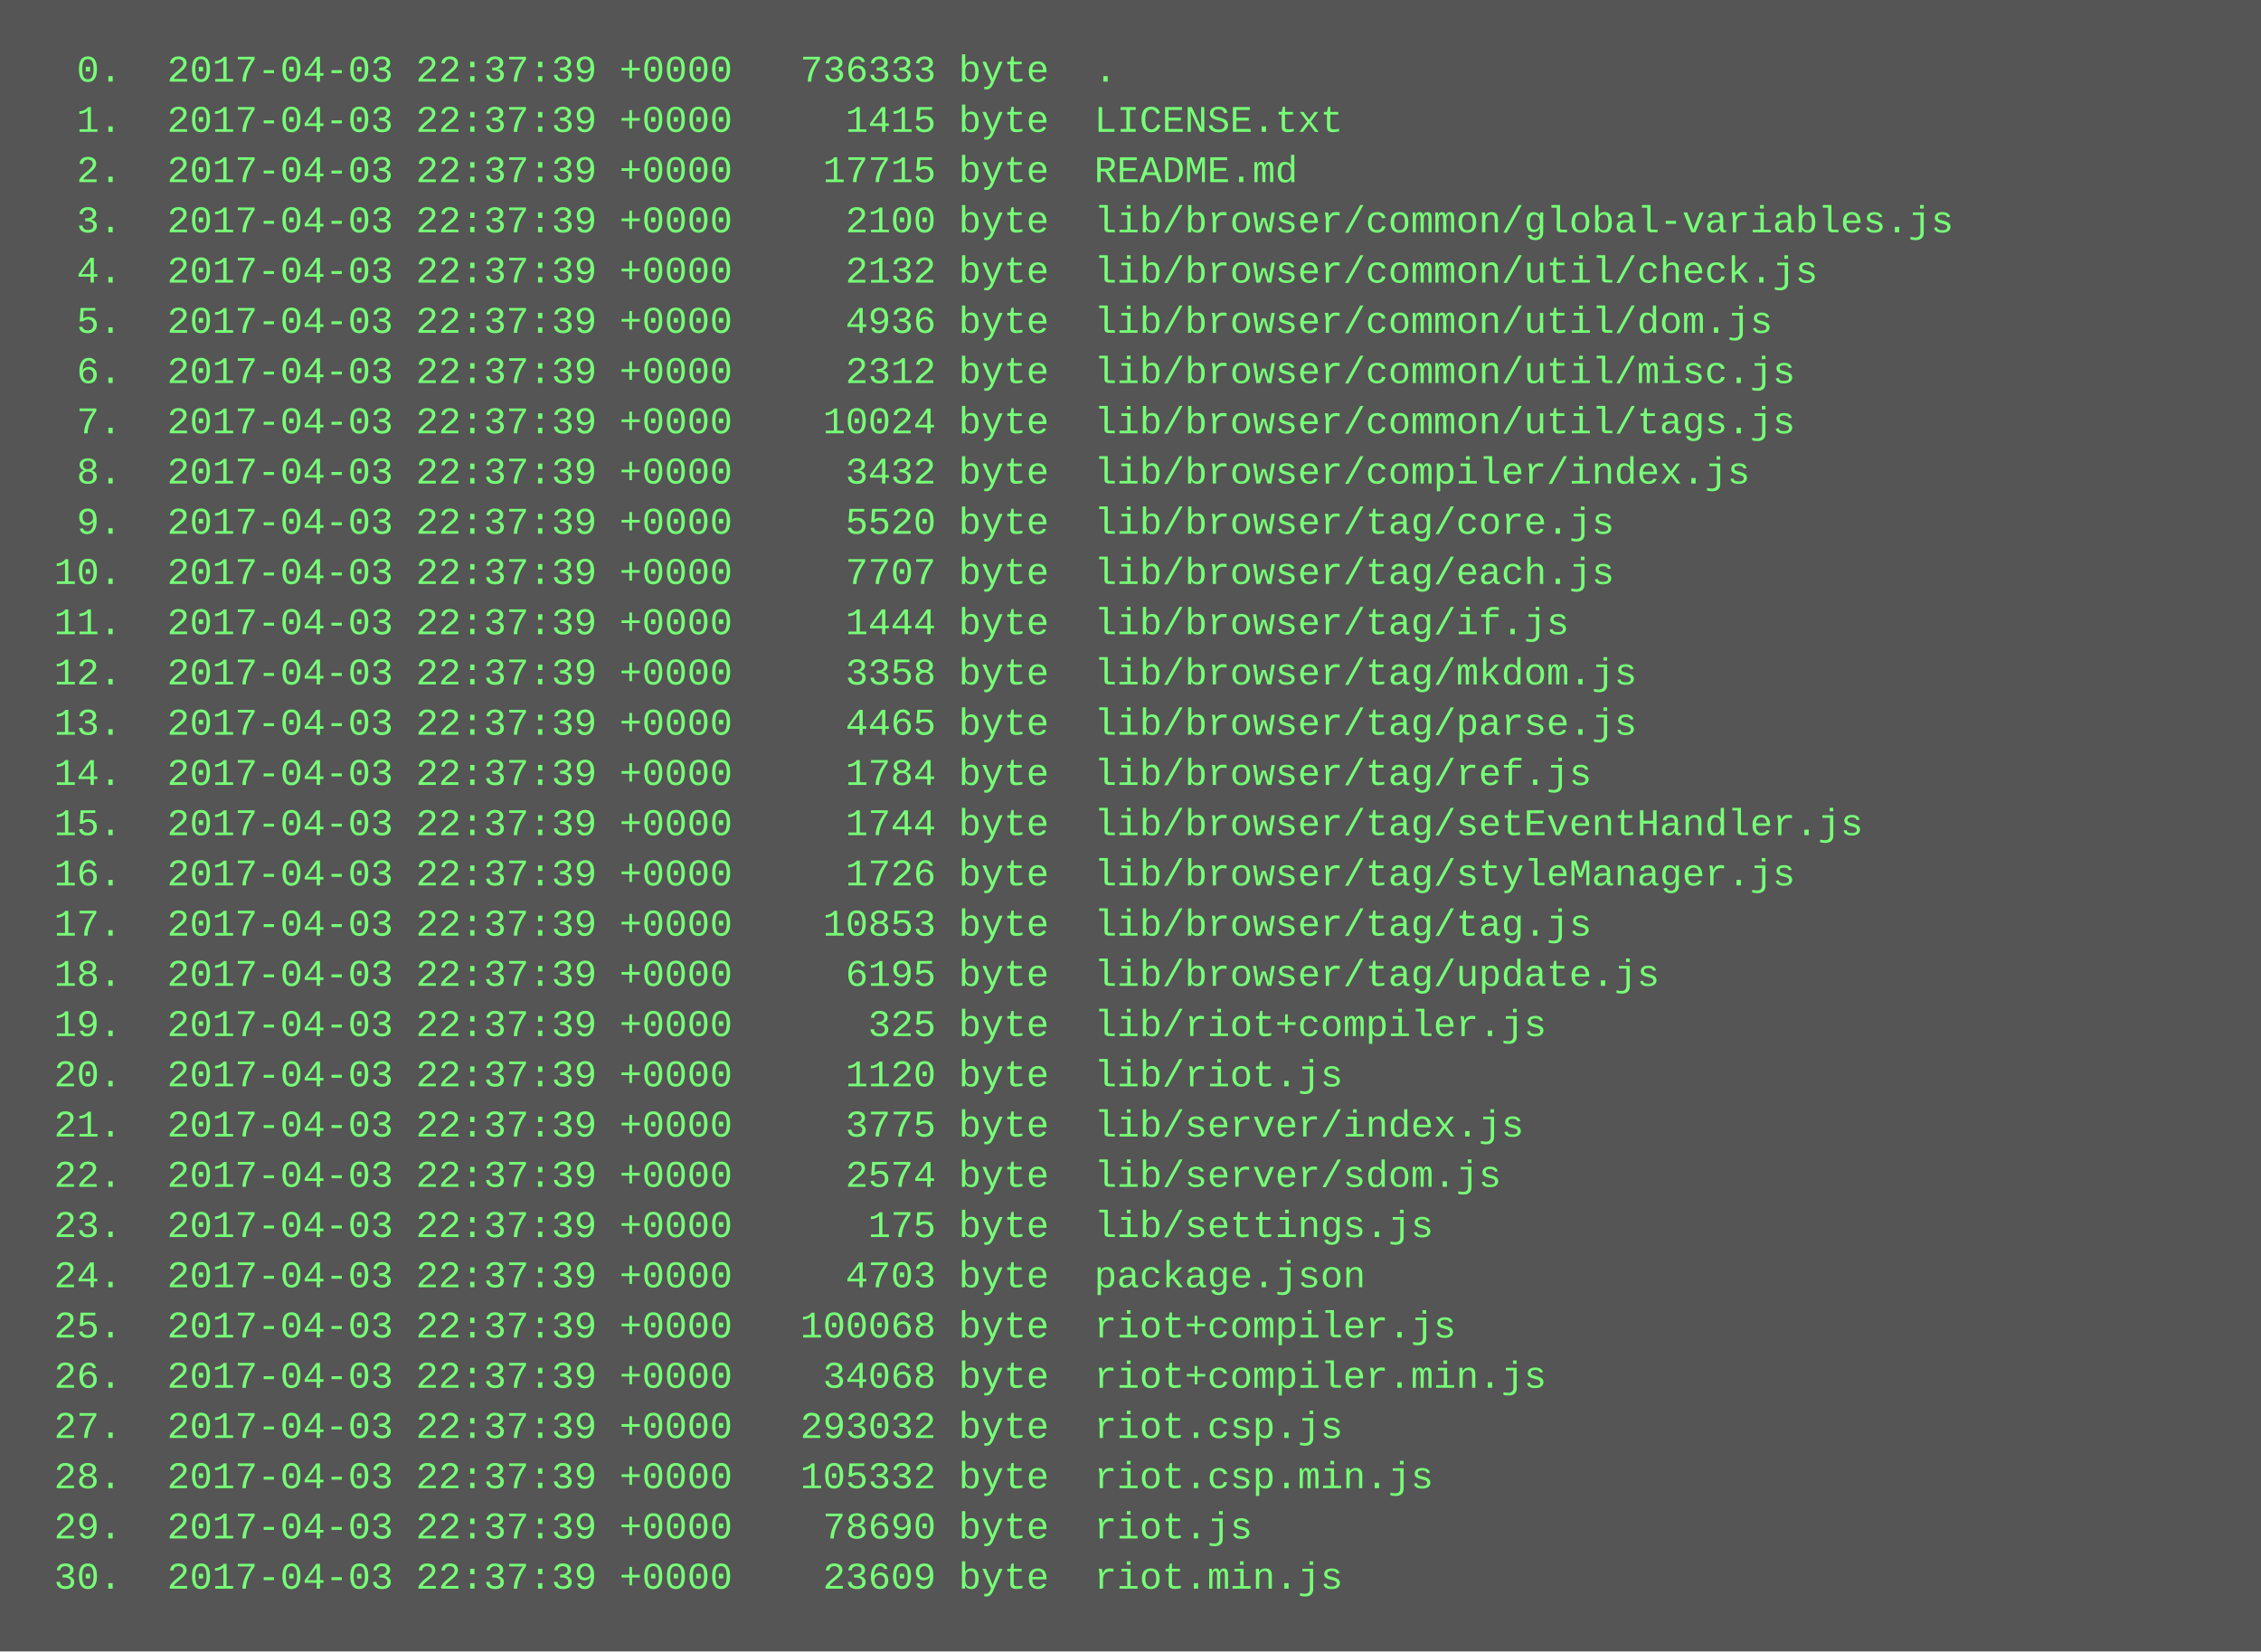
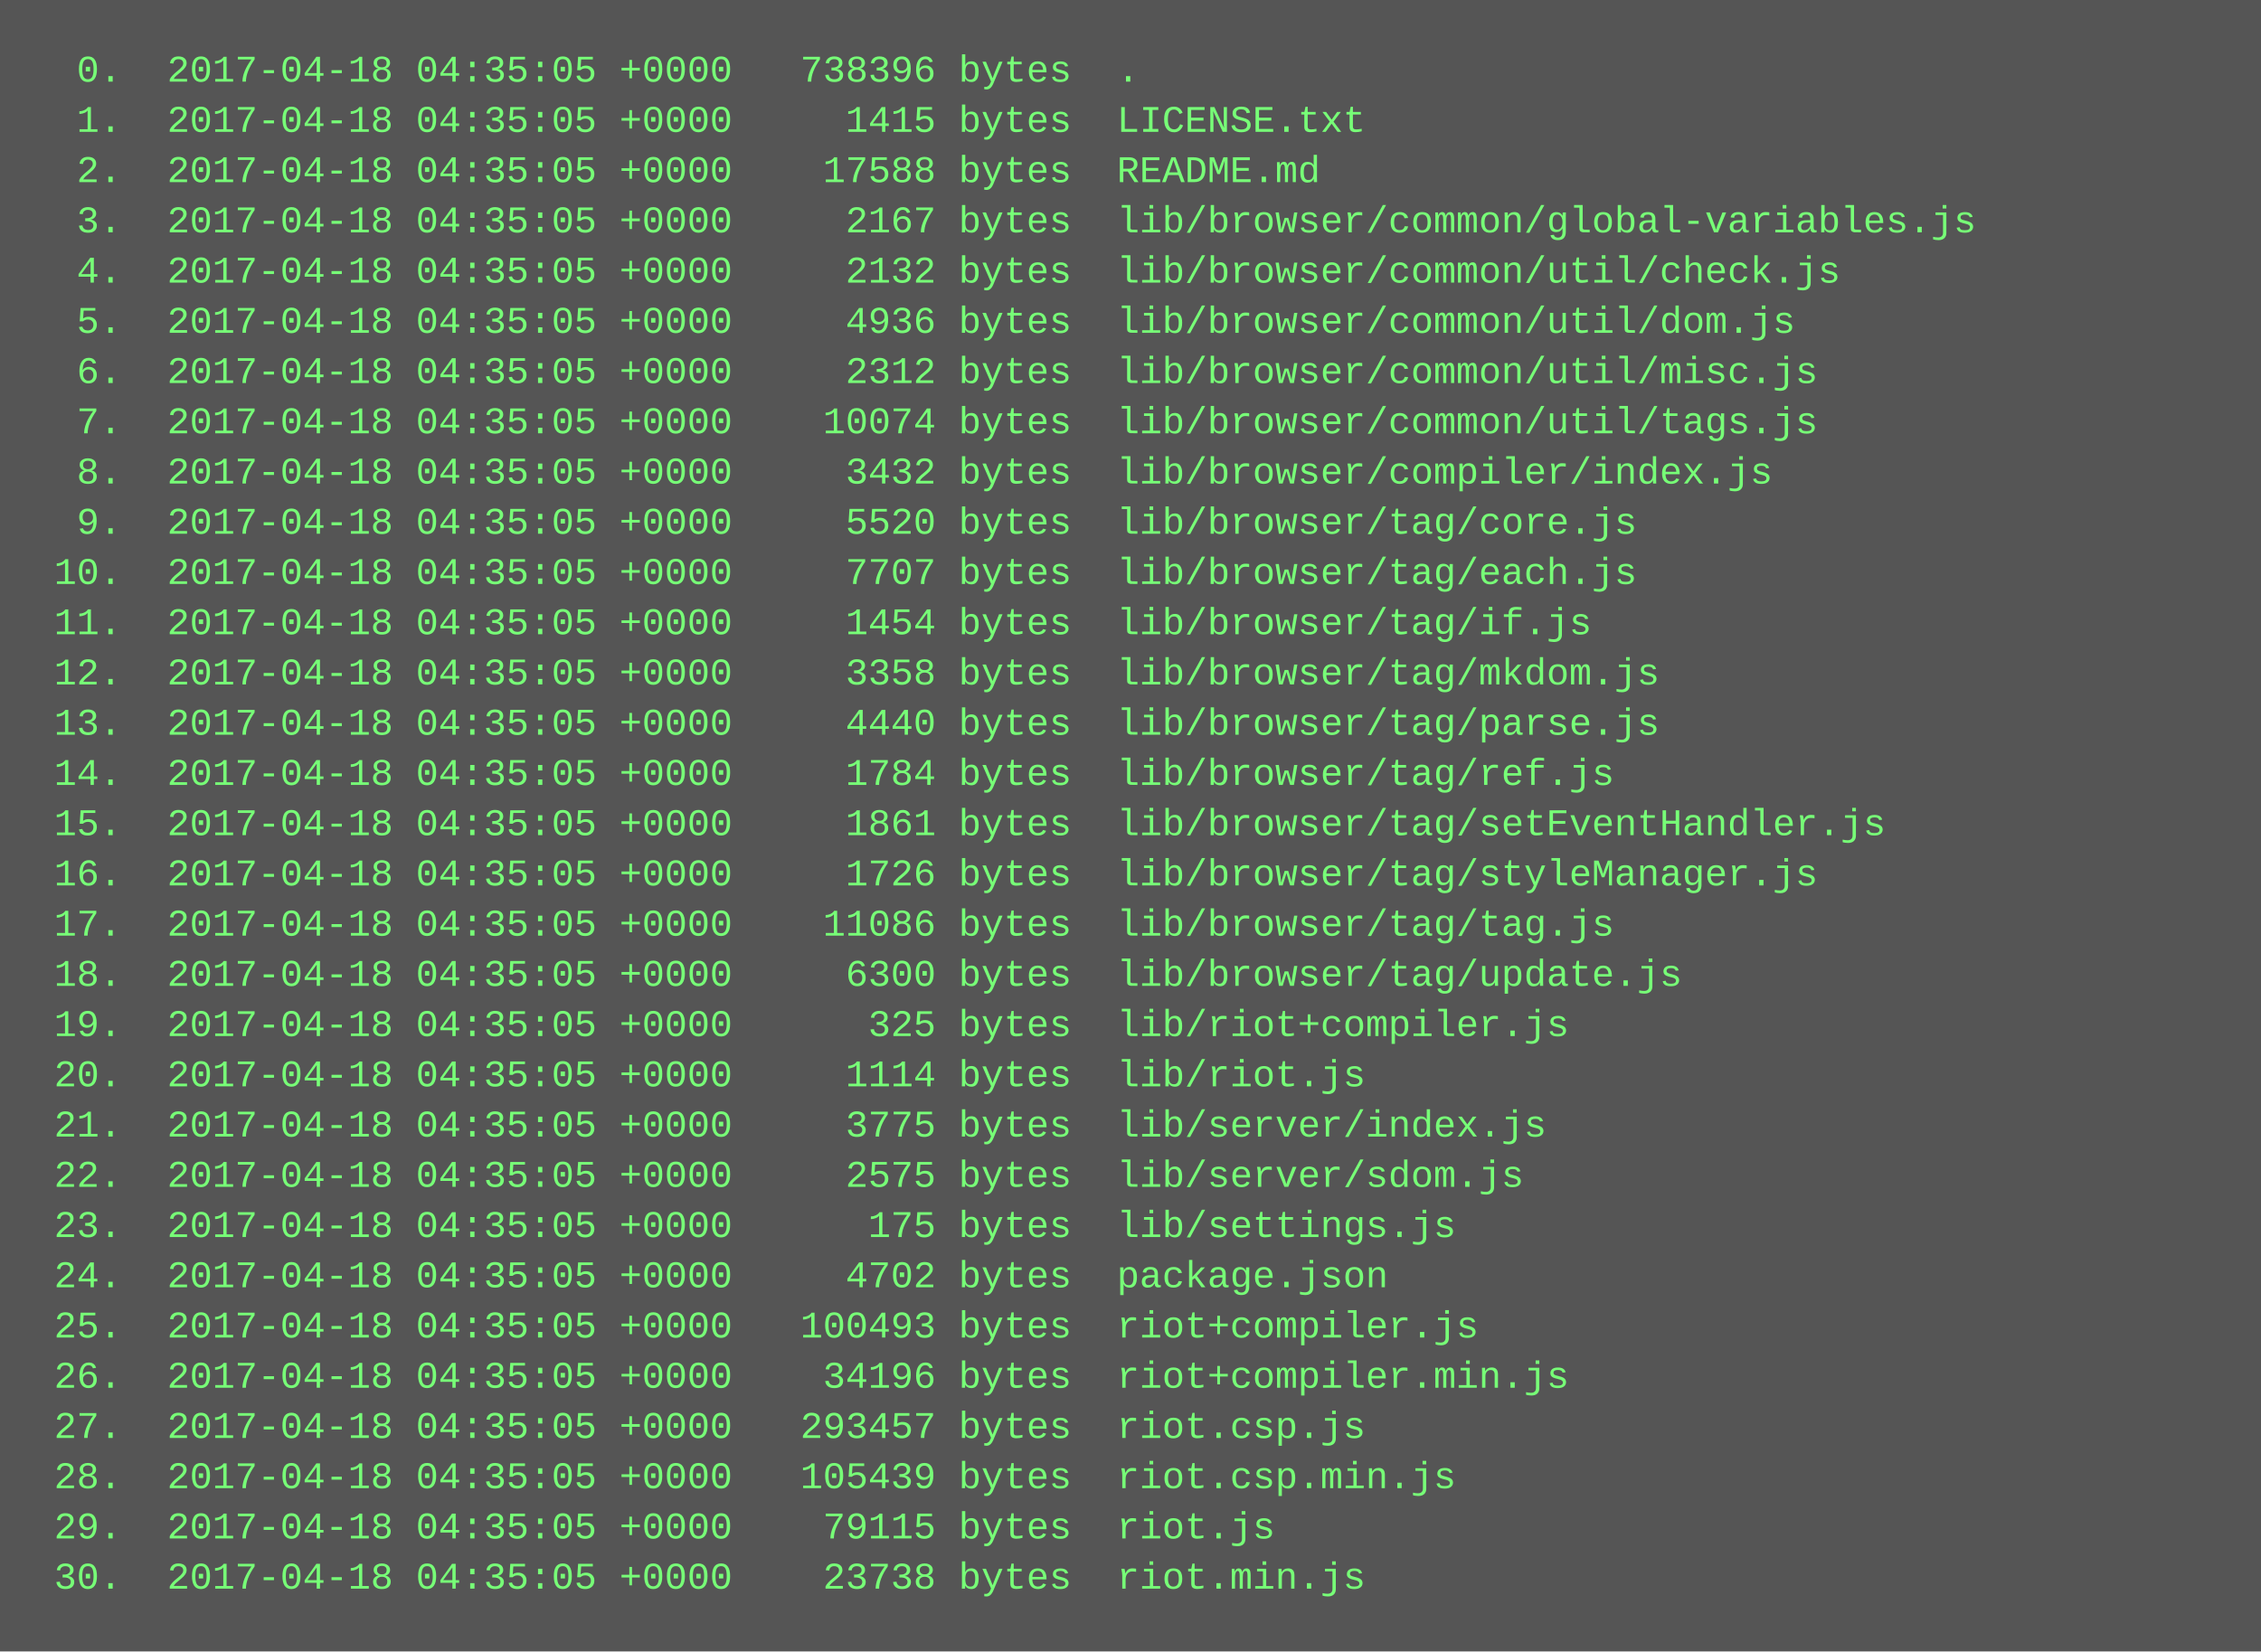
<svg xmlns="http://www.w3.org/2000/svg" height="526" width="720">
  <rect height="526" fill="#555" width="720" />
  <text fill="#7f7" font-family="Courier New" font-size="12" xml:space="preserve">
-     <tspan x="10" y="26">  0.  2017-04-03 22:37:39 +0000   736333 byte  .</tspan>
-     <tspan x="10" y="42">  1.  2017-04-03 22:37:39 +0000     1415 byte  LICENSE.txt</tspan>
-     <tspan x="10" y="58">  2.  2017-04-03 22:37:39 +0000    17715 byte  README.md</tspan>
-     <tspan x="10" y="74">  3.  2017-04-03 22:37:39 +0000     2100 byte  lib/browser/common/global-variables.js</tspan>
-     <tspan x="10" y="90">  4.  2017-04-03 22:37:39 +0000     2132 byte  lib/browser/common/util/check.js</tspan>
-     <tspan x="10" y="106">  5.  2017-04-03 22:37:39 +0000     4936 byte  lib/browser/common/util/dom.js</tspan>
-     <tspan x="10" y="122">  6.  2017-04-03 22:37:39 +0000     2312 byte  lib/browser/common/util/misc.js</tspan>
-     <tspan x="10" y="138">  7.  2017-04-03 22:37:39 +0000    10024 byte  lib/browser/common/util/tags.js</tspan>
-     <tspan x="10" y="154">  8.  2017-04-03 22:37:39 +0000     3432 byte  lib/browser/compiler/index.js</tspan>
-     <tspan x="10" y="170">  9.  2017-04-03 22:37:39 +0000     5520 byte  lib/browser/tag/core.js</tspan>
-     <tspan x="10" y="186"> 10.  2017-04-03 22:37:39 +0000     7707 byte  lib/browser/tag/each.js</tspan>
-     <tspan x="10" y="202"> 11.  2017-04-03 22:37:39 +0000     1444 byte  lib/browser/tag/if.js</tspan>
-     <tspan x="10" y="218"> 12.  2017-04-03 22:37:39 +0000     3358 byte  lib/browser/tag/mkdom.js</tspan>
-     <tspan x="10" y="234"> 13.  2017-04-03 22:37:39 +0000     4465 byte  lib/browser/tag/parse.js</tspan>
-     <tspan x="10" y="250"> 14.  2017-04-03 22:37:39 +0000     1784 byte  lib/browser/tag/ref.js</tspan>
-     <tspan x="10" y="266"> 15.  2017-04-03 22:37:39 +0000     1744 byte  lib/browser/tag/setEventHandler.js</tspan>
-     <tspan x="10" y="282"> 16.  2017-04-03 22:37:39 +0000     1726 byte  lib/browser/tag/styleManager.js</tspan>
-     <tspan x="10" y="298"> 17.  2017-04-03 22:37:39 +0000    10853 byte  lib/browser/tag/tag.js</tspan>
-     <tspan x="10" y="314"> 18.  2017-04-03 22:37:39 +0000     6195 byte  lib/browser/tag/update.js</tspan>
-     <tspan x="10" y="330"> 19.  2017-04-03 22:37:39 +0000      325 byte  lib/riot+compiler.js</tspan>
-     <tspan x="10" y="346"> 20.  2017-04-03 22:37:39 +0000     1120 byte  lib/riot.js</tspan>
-     <tspan x="10" y="362"> 21.  2017-04-03 22:37:39 +0000     3775 byte  lib/server/index.js</tspan>
-     <tspan x="10" y="378"> 22.  2017-04-03 22:37:39 +0000     2574 byte  lib/server/sdom.js</tspan>
-     <tspan x="10" y="394"> 23.  2017-04-03 22:37:39 +0000      175 byte  lib/settings.js</tspan>
-     <tspan x="10" y="410"> 24.  2017-04-03 22:37:39 +0000     4703 byte  package.json</tspan>
-     <tspan x="10" y="426"> 25.  2017-04-03 22:37:39 +0000   100068 byte  riot+compiler.js</tspan>
-     <tspan x="10" y="442"> 26.  2017-04-03 22:37:39 +0000    34068 byte  riot+compiler.min.js</tspan>
-     <tspan x="10" y="458"> 27.  2017-04-03 22:37:39 +0000   293032 byte  riot.csp.js</tspan>
-     <tspan x="10" y="474"> 28.  2017-04-03 22:37:39 +0000   105332 byte  riot.csp.min.js</tspan>
-     <tspan x="10" y="490"> 29.  2017-04-03 22:37:39 +0000    78690 byte  riot.js</tspan>
-     <tspan x="10" y="506"> 30.  2017-04-03 22:37:39 +0000    23609 byte  riot.min.js</tspan>
+     <tspan x="10" y="26">  0.  2017-04-18 04:35:05 +0000   738396 bytes  .</tspan>
+     <tspan x="10" y="42">  1.  2017-04-18 04:35:05 +0000     1415 bytes  LICENSE.txt</tspan>
+     <tspan x="10" y="58">  2.  2017-04-18 04:35:05 +0000    17588 bytes  README.md</tspan>
+     <tspan x="10" y="74">  3.  2017-04-18 04:35:05 +0000     2167 bytes  lib/browser/common/global-variables.js</tspan>
+     <tspan x="10" y="90">  4.  2017-04-18 04:35:05 +0000     2132 bytes  lib/browser/common/util/check.js</tspan>
+     <tspan x="10" y="106">  5.  2017-04-18 04:35:05 +0000     4936 bytes  lib/browser/common/util/dom.js</tspan>
+     <tspan x="10" y="122">  6.  2017-04-18 04:35:05 +0000     2312 bytes  lib/browser/common/util/misc.js</tspan>
+     <tspan x="10" y="138">  7.  2017-04-18 04:35:05 +0000    10074 bytes  lib/browser/common/util/tags.js</tspan>
+     <tspan x="10" y="154">  8.  2017-04-18 04:35:05 +0000     3432 bytes  lib/browser/compiler/index.js</tspan>
+     <tspan x="10" y="170">  9.  2017-04-18 04:35:05 +0000     5520 bytes  lib/browser/tag/core.js</tspan>
+     <tspan x="10" y="186"> 10.  2017-04-18 04:35:05 +0000     7707 bytes  lib/browser/tag/each.js</tspan>
+     <tspan x="10" y="202"> 11.  2017-04-18 04:35:05 +0000     1454 bytes  lib/browser/tag/if.js</tspan>
+     <tspan x="10" y="218"> 12.  2017-04-18 04:35:05 +0000     3358 bytes  lib/browser/tag/mkdom.js</tspan>
+     <tspan x="10" y="234"> 13.  2017-04-18 04:35:05 +0000     4440 bytes  lib/browser/tag/parse.js</tspan>
+     <tspan x="10" y="250"> 14.  2017-04-18 04:35:05 +0000     1784 bytes  lib/browser/tag/ref.js</tspan>
+     <tspan x="10" y="266"> 15.  2017-04-18 04:35:05 +0000     1861 bytes  lib/browser/tag/setEventHandler.js</tspan>
+     <tspan x="10" y="282"> 16.  2017-04-18 04:35:05 +0000     1726 bytes  lib/browser/tag/styleManager.js</tspan>
+     <tspan x="10" y="298"> 17.  2017-04-18 04:35:05 +0000    11086 bytes  lib/browser/tag/tag.js</tspan>
+     <tspan x="10" y="314"> 18.  2017-04-18 04:35:05 +0000     6300 bytes  lib/browser/tag/update.js</tspan>
+     <tspan x="10" y="330"> 19.  2017-04-18 04:35:05 +0000      325 bytes  lib/riot+compiler.js</tspan>
+     <tspan x="10" y="346"> 20.  2017-04-18 04:35:05 +0000     1114 bytes  lib/riot.js</tspan>
+     <tspan x="10" y="362"> 21.  2017-04-18 04:35:05 +0000     3775 bytes  lib/server/index.js</tspan>
+     <tspan x="10" y="378"> 22.  2017-04-18 04:35:05 +0000     2575 bytes  lib/server/sdom.js</tspan>
+     <tspan x="10" y="394"> 23.  2017-04-18 04:35:05 +0000      175 bytes  lib/settings.js</tspan>
+     <tspan x="10" y="410"> 24.  2017-04-18 04:35:05 +0000     4702 bytes  package.json</tspan>
+     <tspan x="10" y="426"> 25.  2017-04-18 04:35:05 +0000   100493 bytes  riot+compiler.js</tspan>
+     <tspan x="10" y="442"> 26.  2017-04-18 04:35:05 +0000    34196 bytes  riot+compiler.min.js</tspan>
+     <tspan x="10" y="458"> 27.  2017-04-18 04:35:05 +0000   293457 bytes  riot.csp.js</tspan>
+     <tspan x="10" y="474"> 28.  2017-04-18 04:35:05 +0000   105439 bytes  riot.csp.min.js</tspan>
+     <tspan x="10" y="490"> 29.  2017-04-18 04:35:05 +0000    79115 bytes  riot.js</tspan>
+     <tspan x="10" y="506"> 30.  2017-04-18 04:35:05 +0000    23738 bytes  riot.min.js</tspan>
  </text>
</svg>
